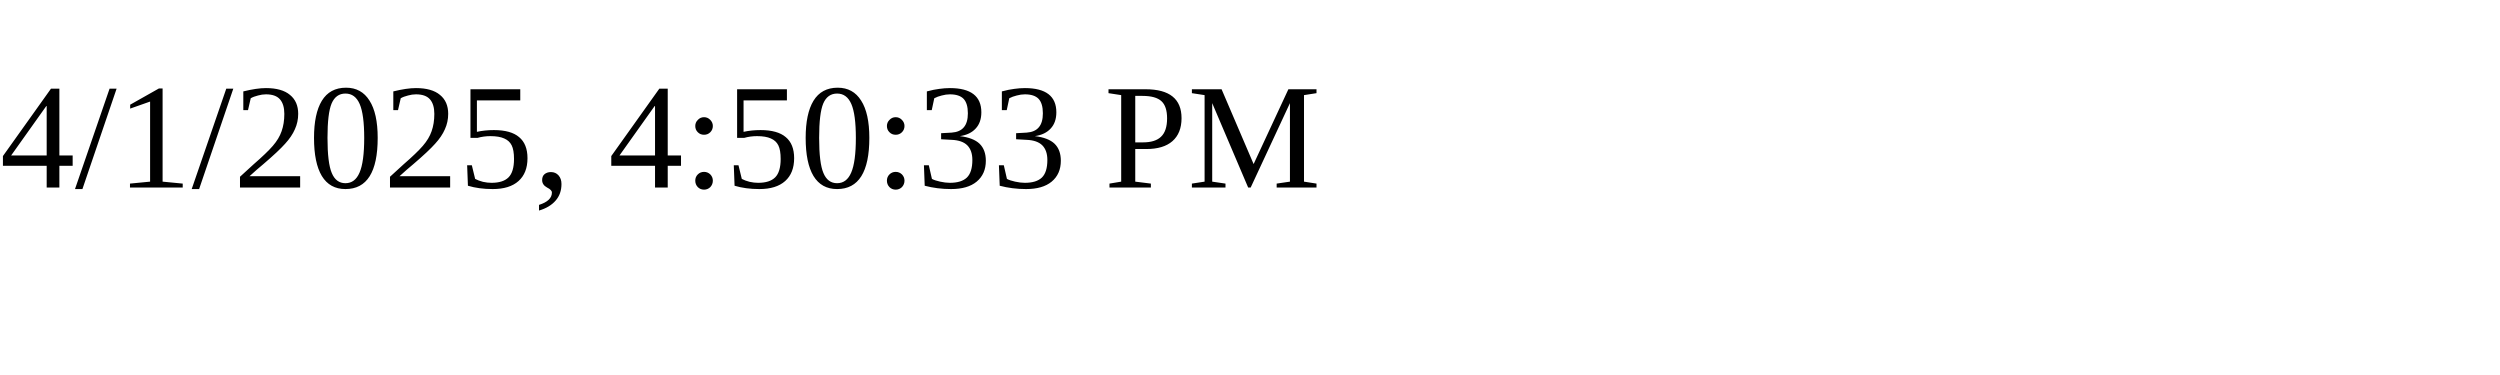
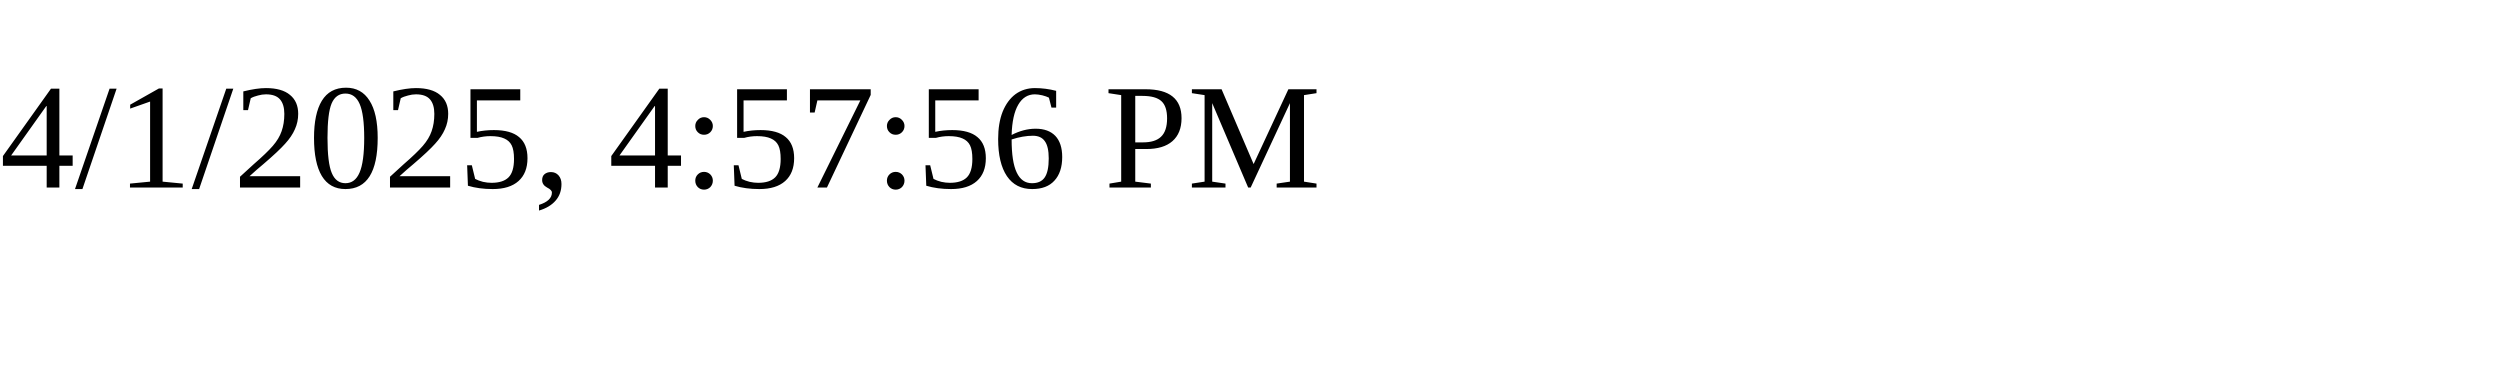
<svg xmlns="http://www.w3.org/2000/svg" height="30" width="200">
-   <text x="0" y="15">4/1/2025, 4:50:33 PM</text>
+   <text x="0" y="15">4/1/2025, 4:57:56 PM</text>
</svg>
